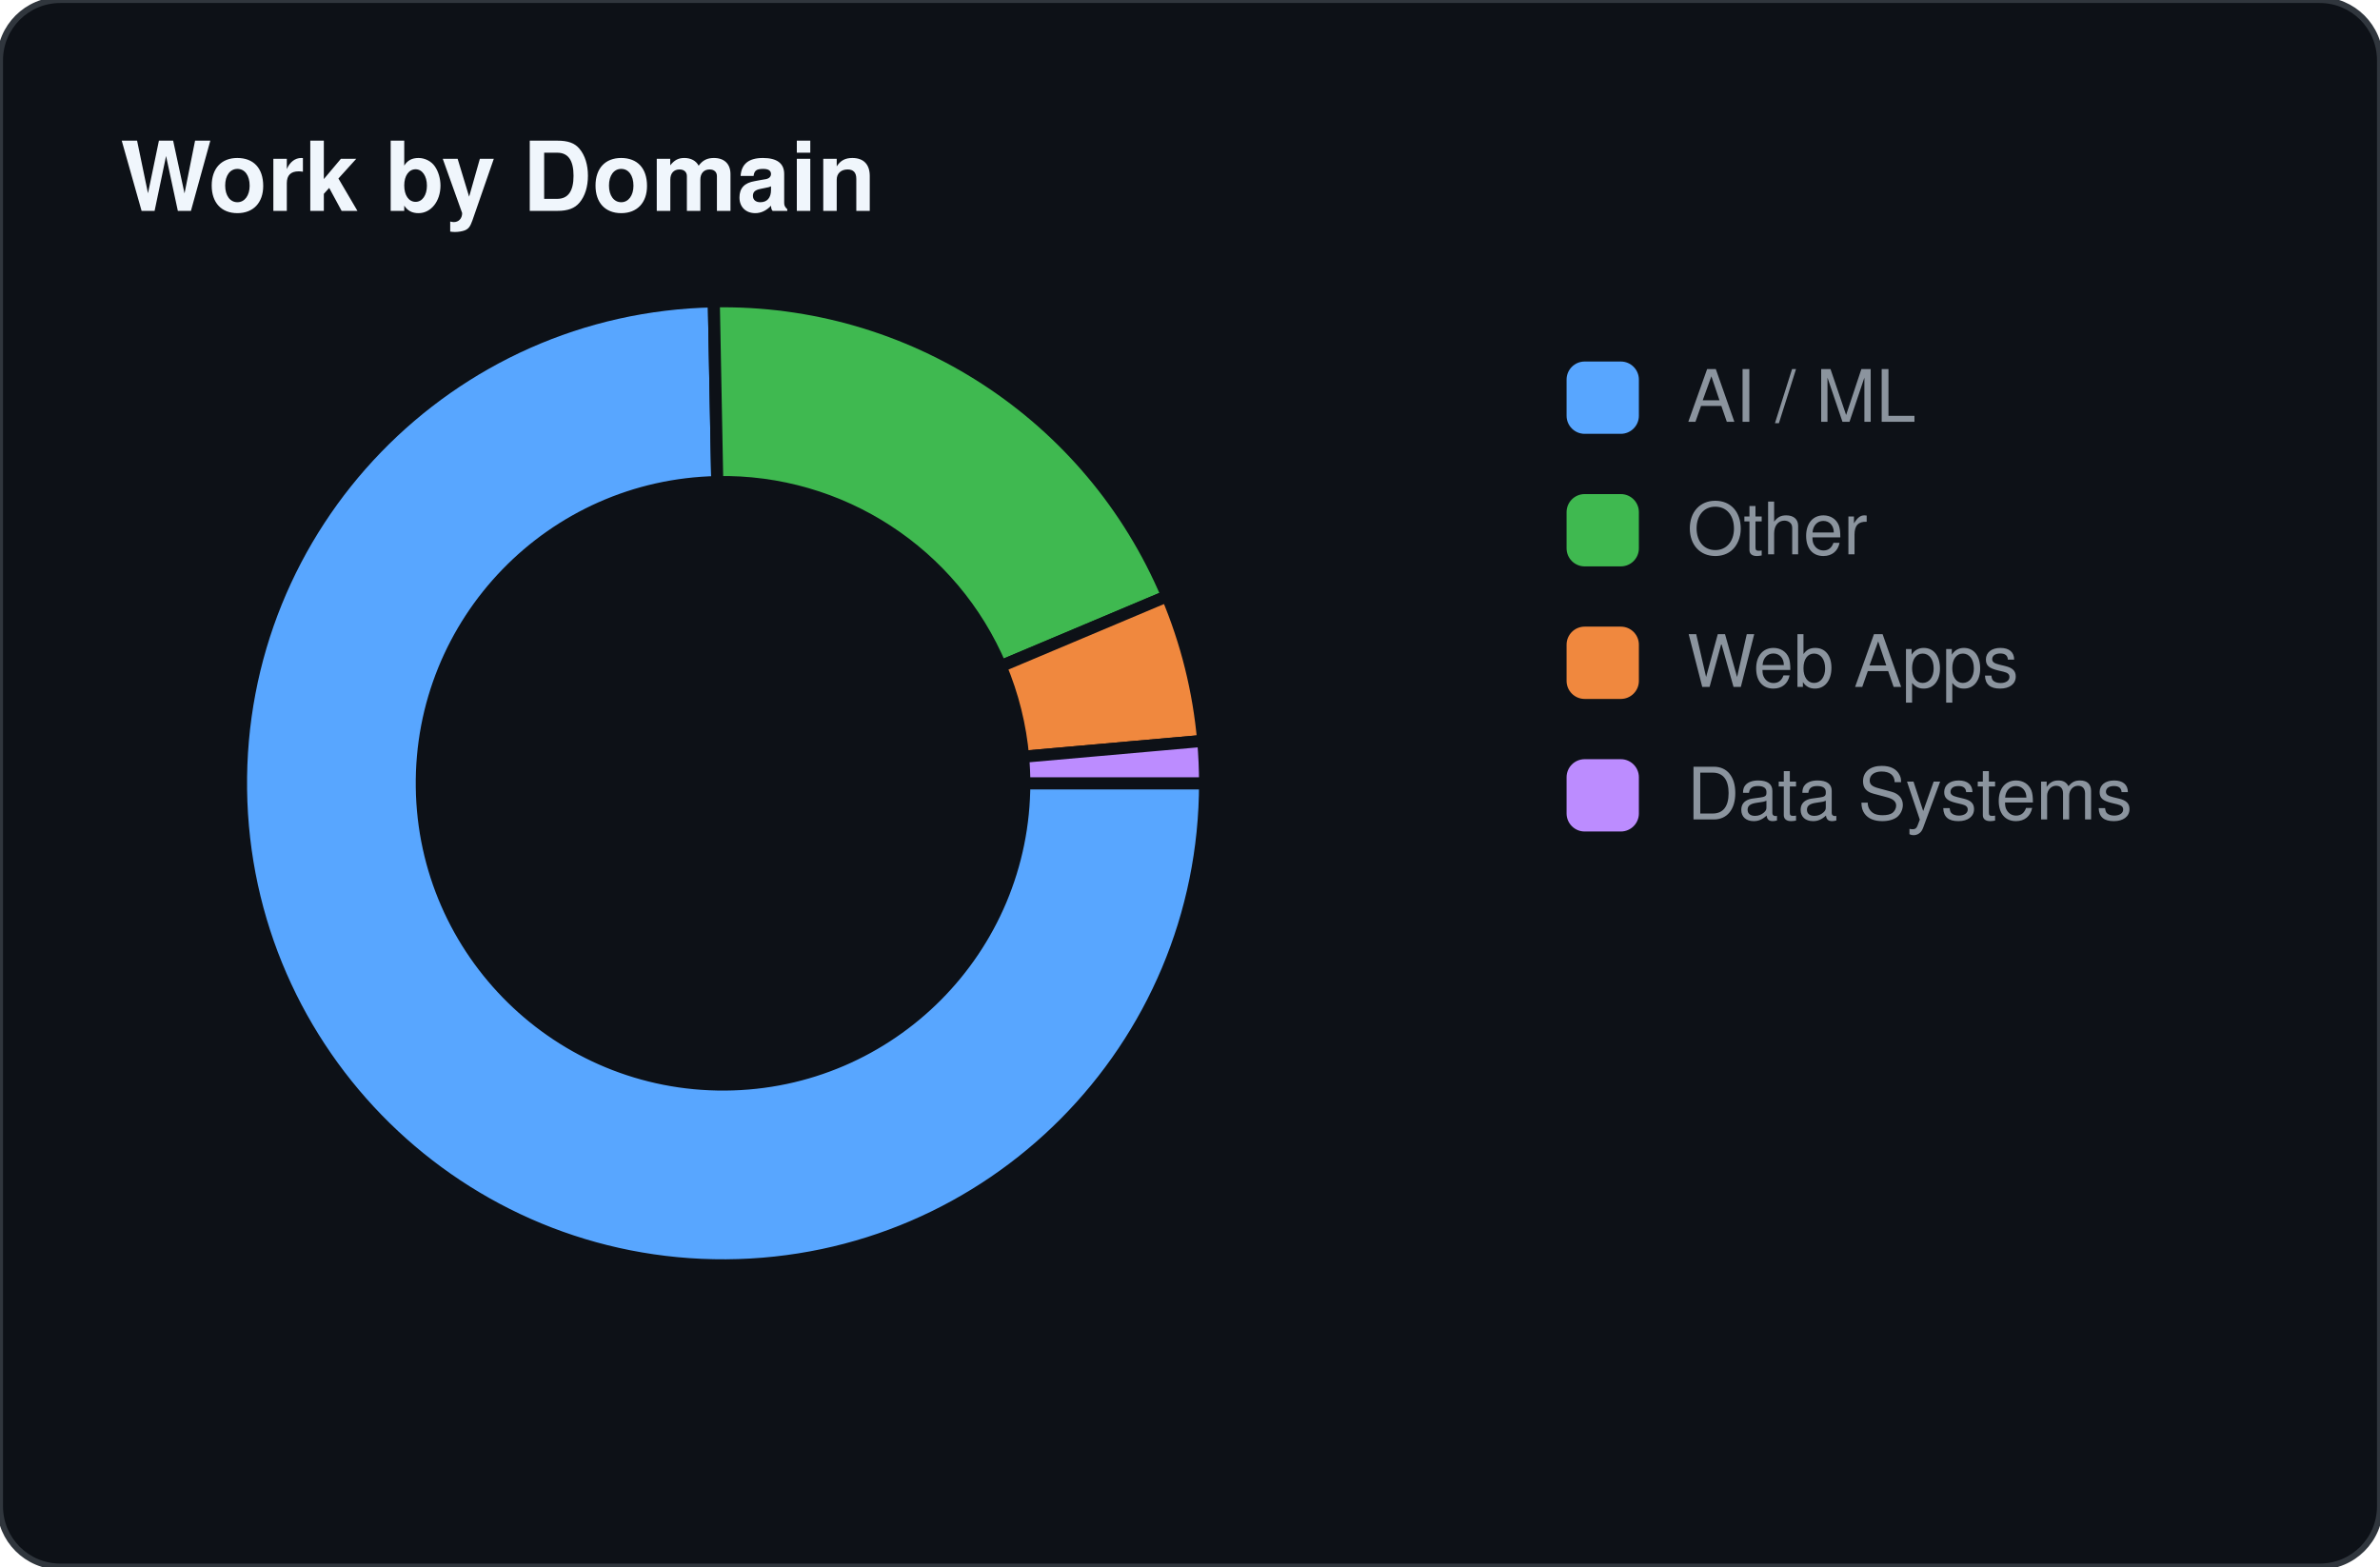
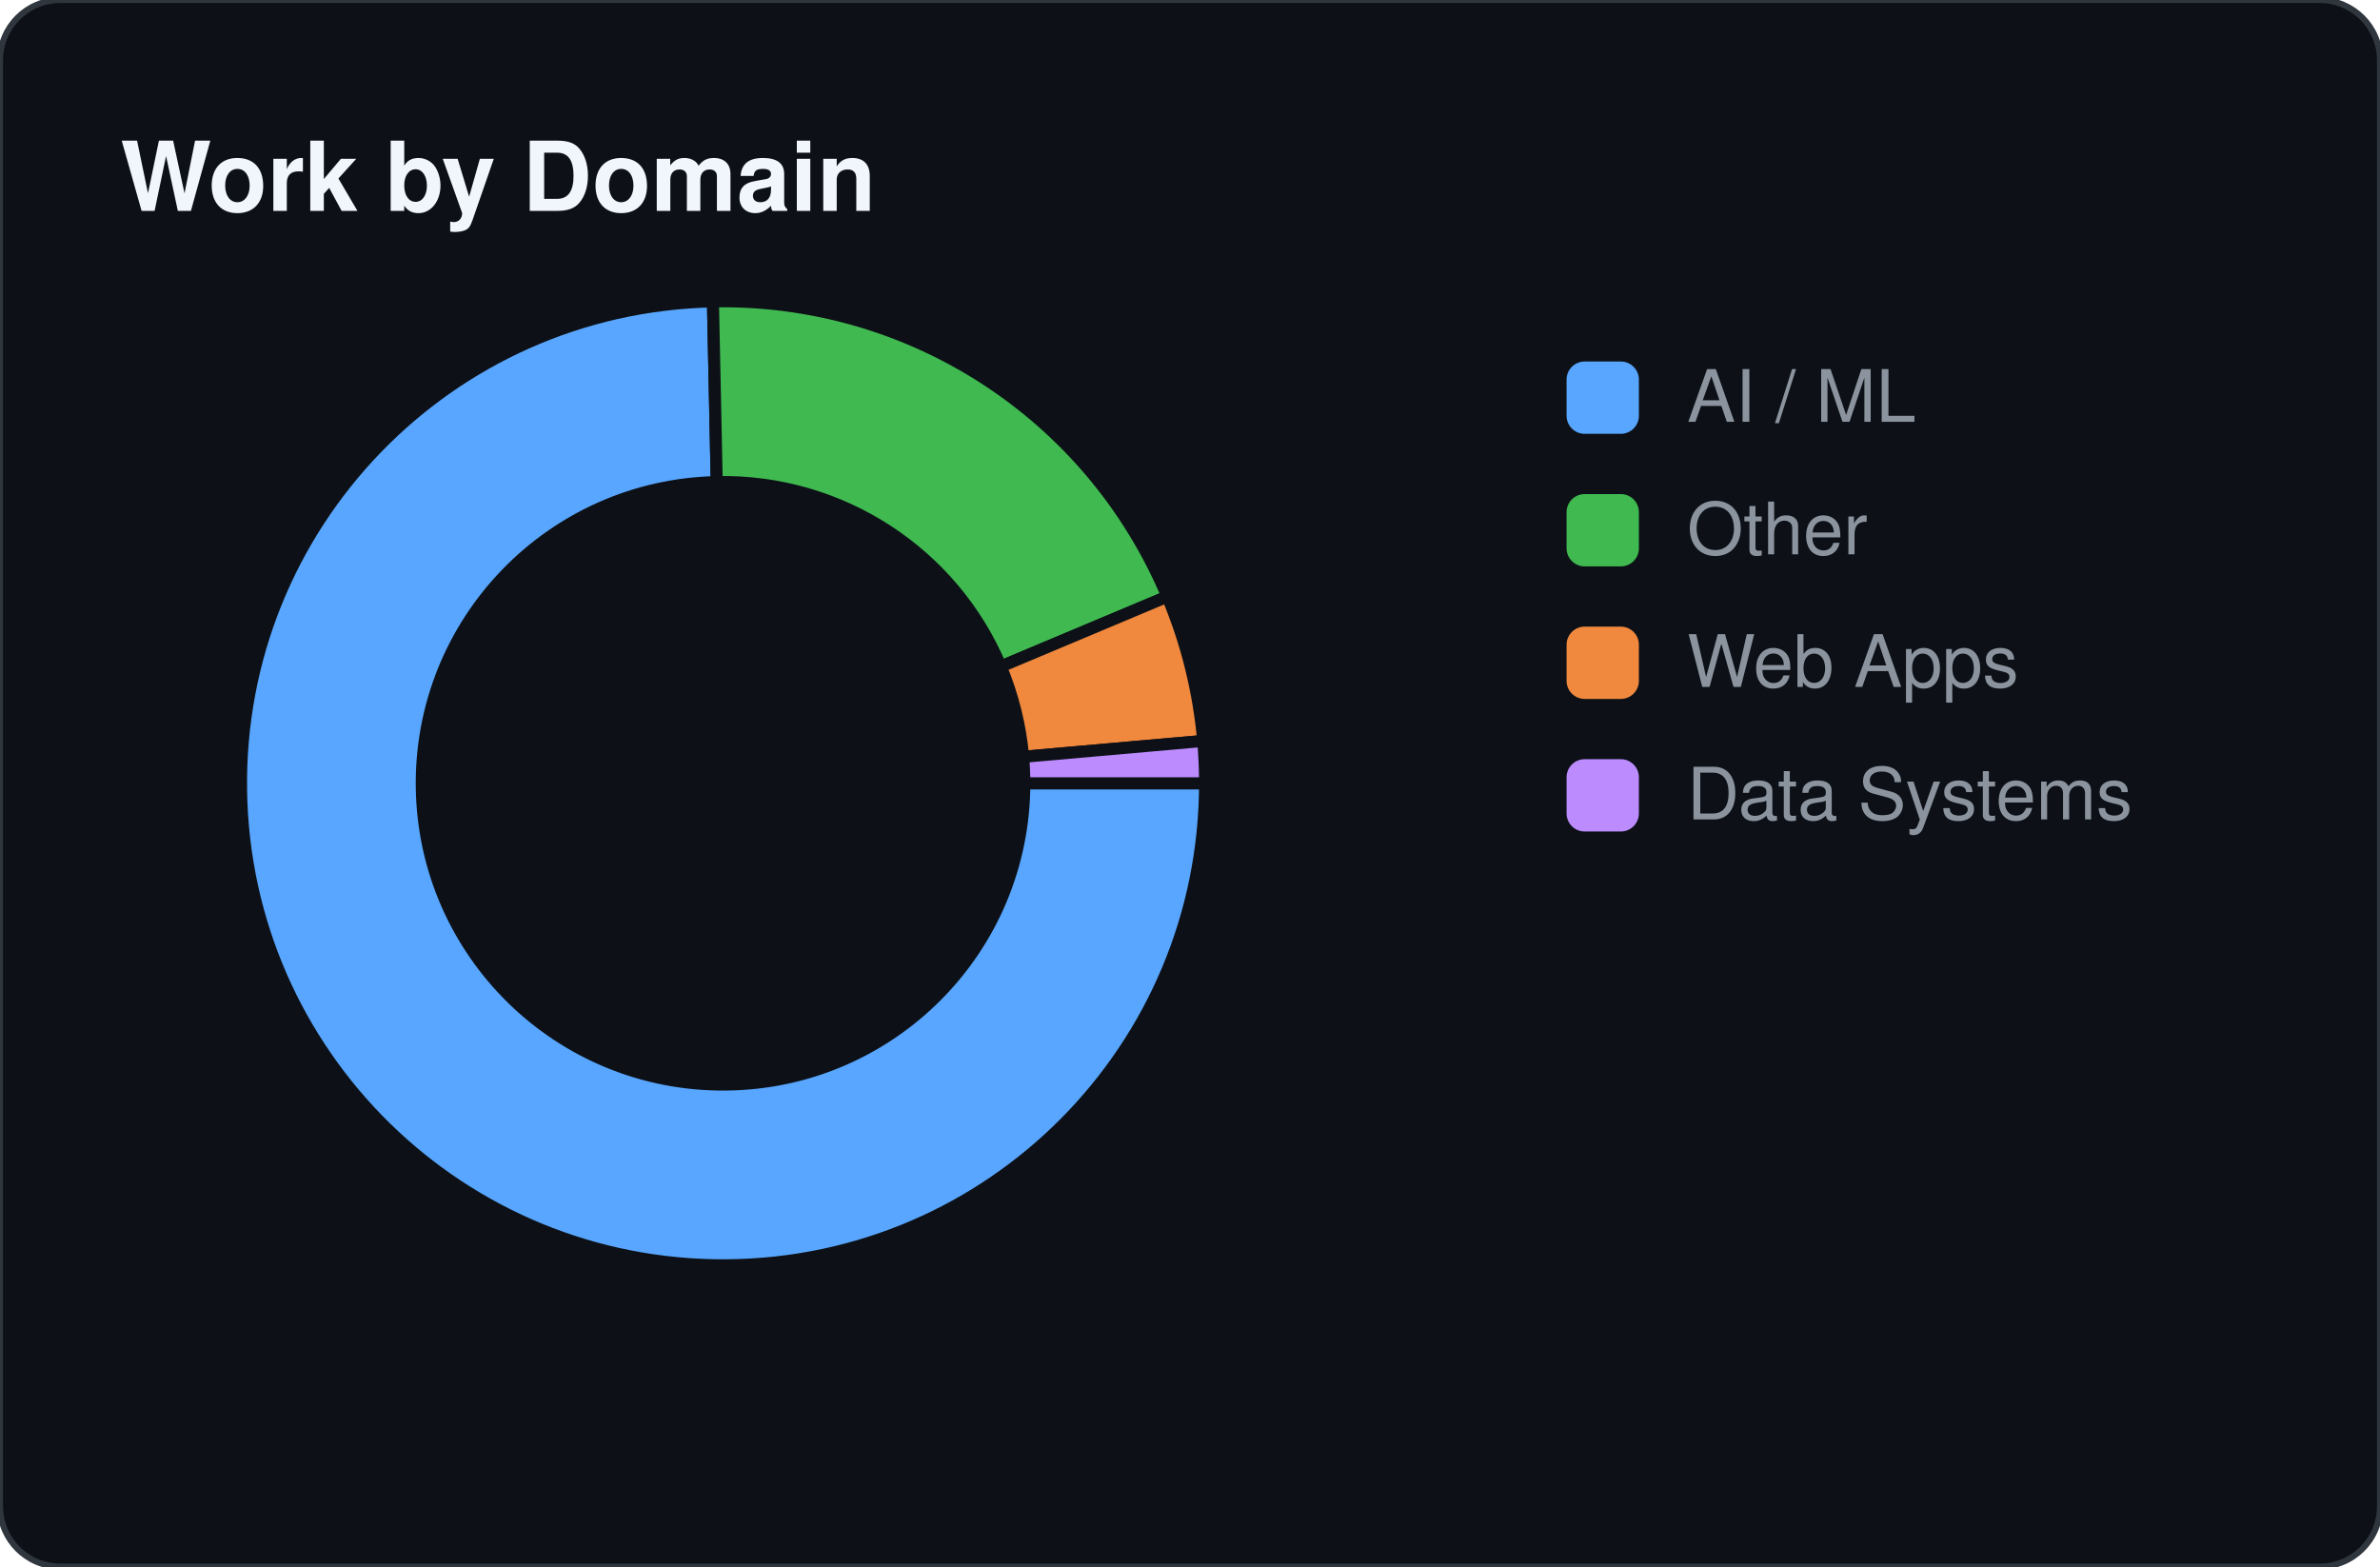
<svg xmlns="http://www.w3.org/2000/svg" width="395" height="260">
  <rect width="100%" height="100%" fill="#0d1117" stroke="#30363d" rx="10" />
  <text x="20" y="35" fill="#f0f6fc" font-family="-apple-system,BlinkMacSystemFont,Segoe UI,Helvetica,Arial,sans-serif" font-size="16" font-weight="bold">Work by Domain</text>
-   <path d="M 200 130 A 80 80 0 1 1 118.466 50.015 L 119.041 80.009 A 50 50 0 1 0 170 130 Z" fill="#58a6ff" stroke="#0d1117" stroke-width="2" />
-   <path d="M 118.466 50.015 A 80 80 0 0 1 193.724 98.938 L 166.077 110.586 A 50 50 0 0 0 119.041 80.009 Z" fill="#3fb950" stroke="#0d1117" stroke-width="2" />
-   <path d="M 193.724 98.938 A 80 80 0 0 1 199.689 122.956 L 169.806 125.597 A 50 50 0 0 0 166.077 110.586 Z" fill="#f0883e" stroke="#0d1117" stroke-width="2" />
-   <path d="M 199.689 122.956 A 80 80 0 0 1 200 130 L 170 130 A 50 50 0 0 0 169.806 125.597 Z" fill="#bc8cff" stroke="#0d1117" stroke-width="2" />
+   <path d="M 200 130 A 80 80 0 1 1 118.322 50.018 L 118.951 80.011 A 50 50 0 1 0 170 130 Z" fill="#58a6ff" stroke="#0d1117" stroke-width="2" />
+   <path d="M 118.322 50.018 A 80 80 0 0 1 193.751 99.004 L 166.094 110.627 A 50 50 0 0 0 118.951 80.011 Z" fill="#3fb950" stroke="#0d1117" stroke-width="2" />
+   <path d="M 193.751 99.004 A 80 80 0 0 1 199.691 122.971 L 169.807 125.607 A 50 50 0 0 0 166.094 110.627 Z" fill="#f0883e" stroke="#0d1117" stroke-width="2" />
+   <path d="M 199.691 122.971 A 80 80 0 0 1 200 130 L 170 130 A 50 50 0 0 0 169.807 125.607 Z" fill="#bc8cff" stroke="#0d1117" stroke-width="2" />
  <rect x="260" y="60" width="12" height="12" fill="#58a6ff" rx="3" />
  <text x="280" y="70" fill="#8b949e" font-family="-apple-system,BlinkMacSystemFont,Segoe UI,Helvetica,Arial" font-size="12">AI / ML</text>
  <rect x="260" y="82" width="12" height="12" fill="#3fb950" rx="3" />
  <text x="280" y="92" fill="#8b949e" font-family="-apple-system,BlinkMacSystemFont,Segoe UI,Helvetica,Arial" font-size="12">Other</text>
  <rect x="260" y="104" width="12" height="12" fill="#f0883e" rx="3" />
  <text x="280" y="114" fill="#8b949e" font-family="-apple-system,BlinkMacSystemFont,Segoe UI,Helvetica,Arial" font-size="12">Web Apps</text>
  <rect x="260" y="126" width="12" height="12" fill="#bc8cff" rx="3" />
  <text x="280" y="136" fill="#8b949e" font-family="-apple-system,BlinkMacSystemFont,Segoe UI,Helvetica,Arial" font-size="12">Data Systems</text>
</svg>
